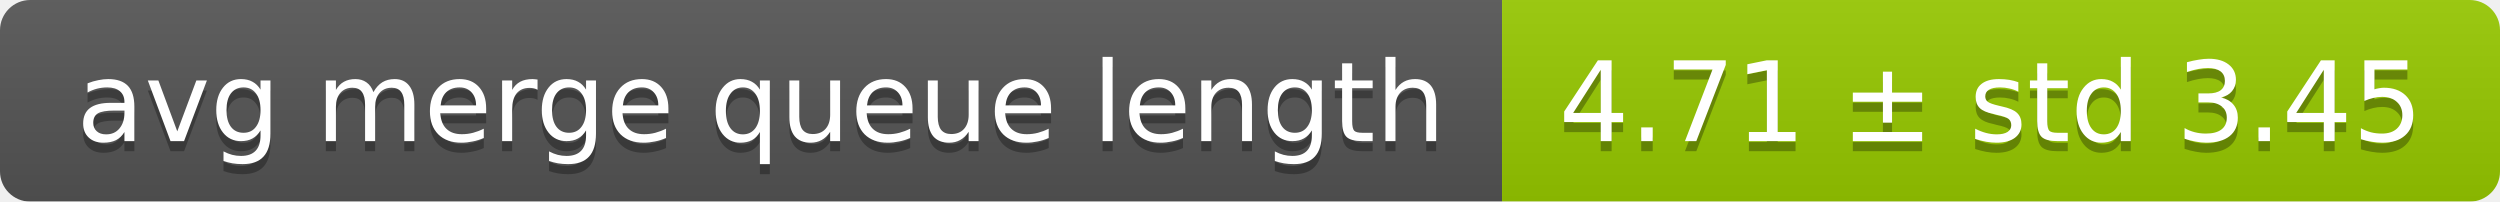
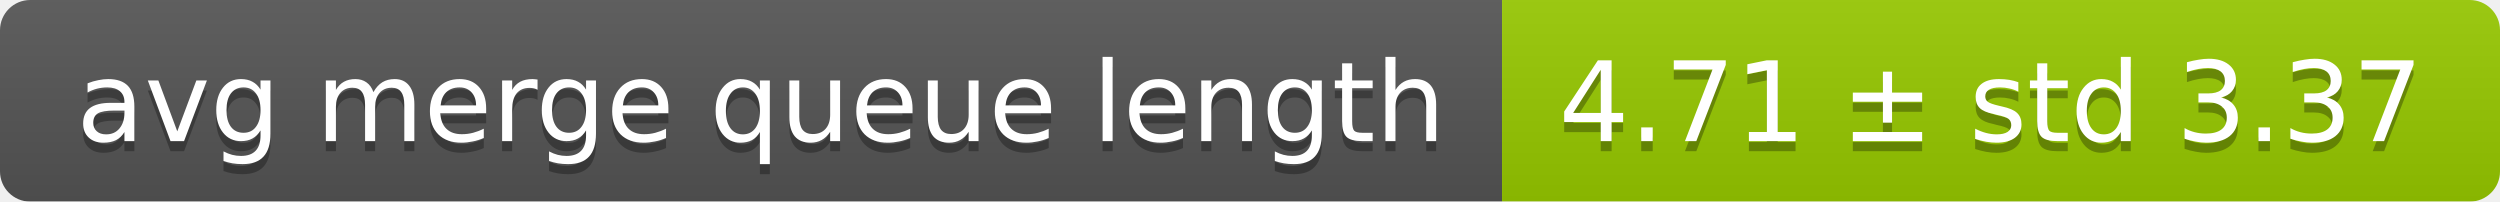
<svg xmlns="http://www.w3.org/2000/svg" width="248" height="20">
  <linearGradient id="smooth" x2="0" y2="100%">
    <stop offset="0" stop-color="#bbb" stop-opacity=".1" />
    <stop offset="1" stop-opacity=".1" />
  </linearGradient>
  <mask id="round">
    <rect width="248" height="20" rx="3" fill="#fff" />
  </mask>
  <g mask="url(#round)">
    <rect width="149" height="20" fill="#555" />
    <rect x="149" width="99" height="20" fill="#97ca00" />
    <rect width="248" height="20" fill="url(#smooth)" />
  </g>
  <g fill="#fff" text-anchor="middle" font-family="DejaVu Sans,Verdana,Geneva,sans-serif" font-size="11">
    <text x="75.5" y="15" fill="#010101" fill-opacity=".3">avg merge queue length</text>
    <text x="75.5" y="14">avg merge queue length</text>
-     <text x="197.5" y="15" fill="#010101" fill-opacity=".3">4.71 ± std 3.45</text>
-     <text x="197.5" y="14">4.71 ± std 3.45</text>
+     <text x="197.5" y="15" fill="#010101" fill-opacity=".3">4.71 ± std 3.37</text>
+     <text x="197.5" y="14">4.71 ± std 3.37</text>
  </g>
</svg>
